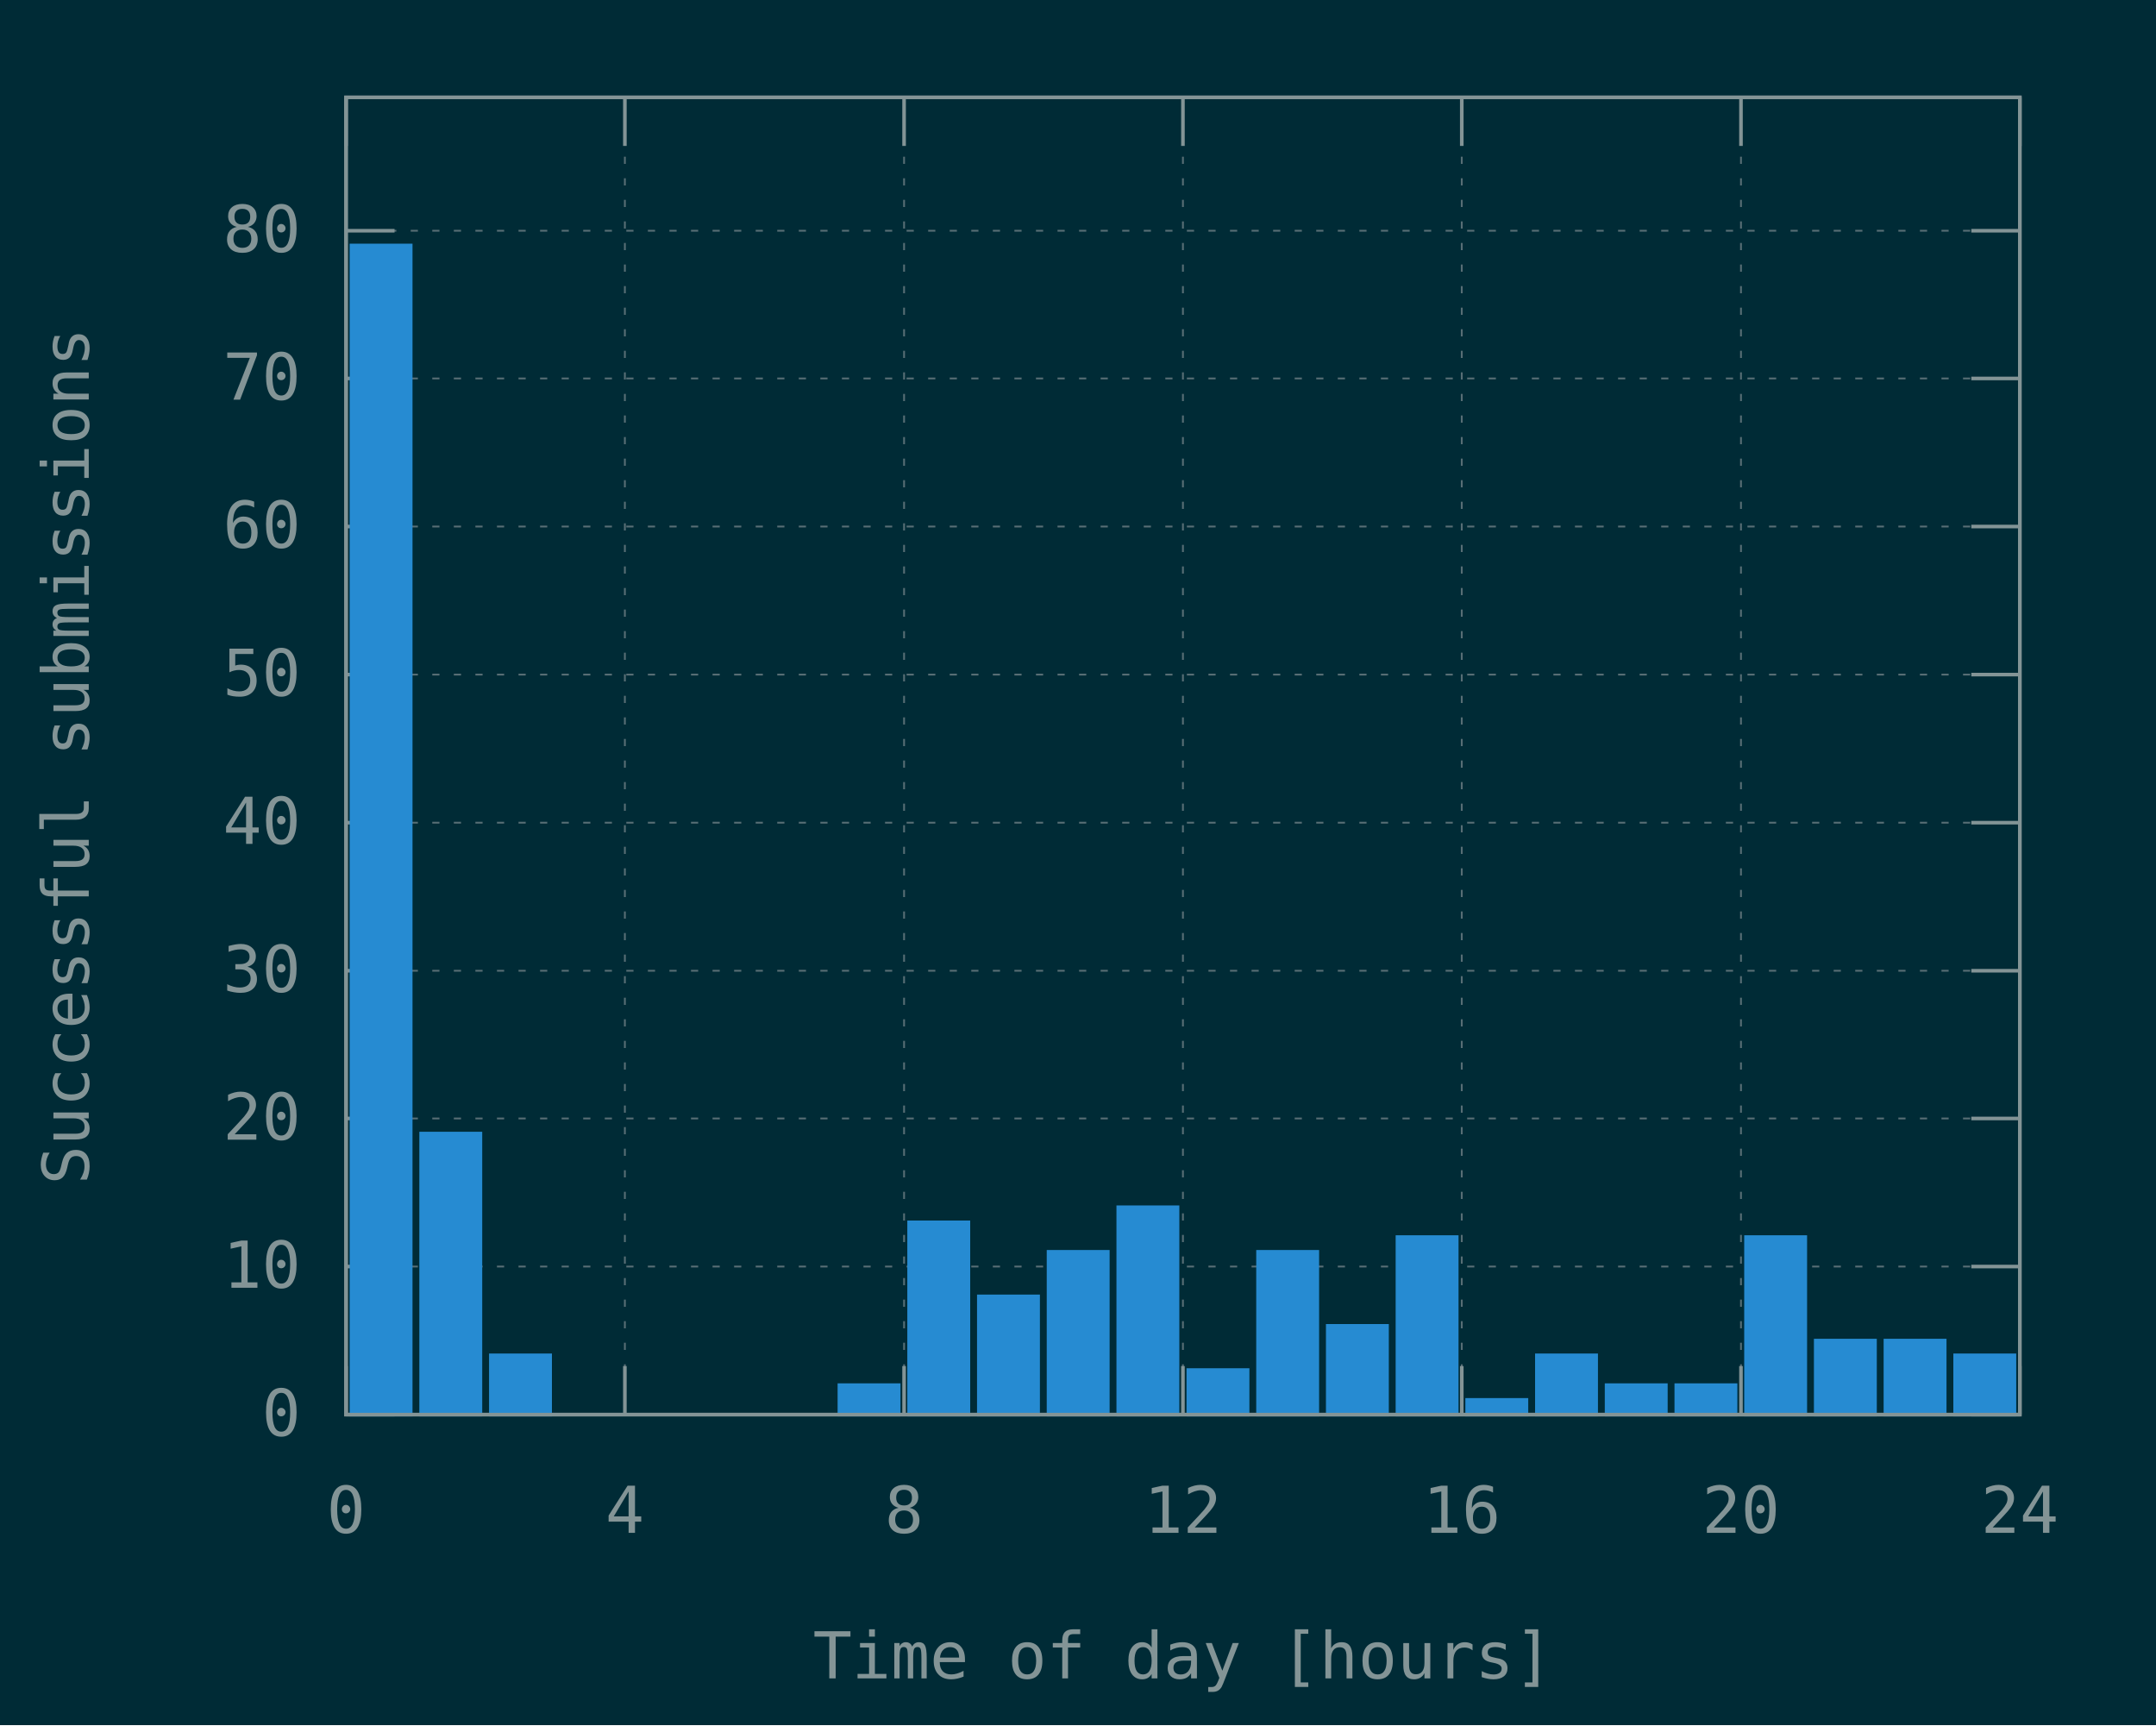
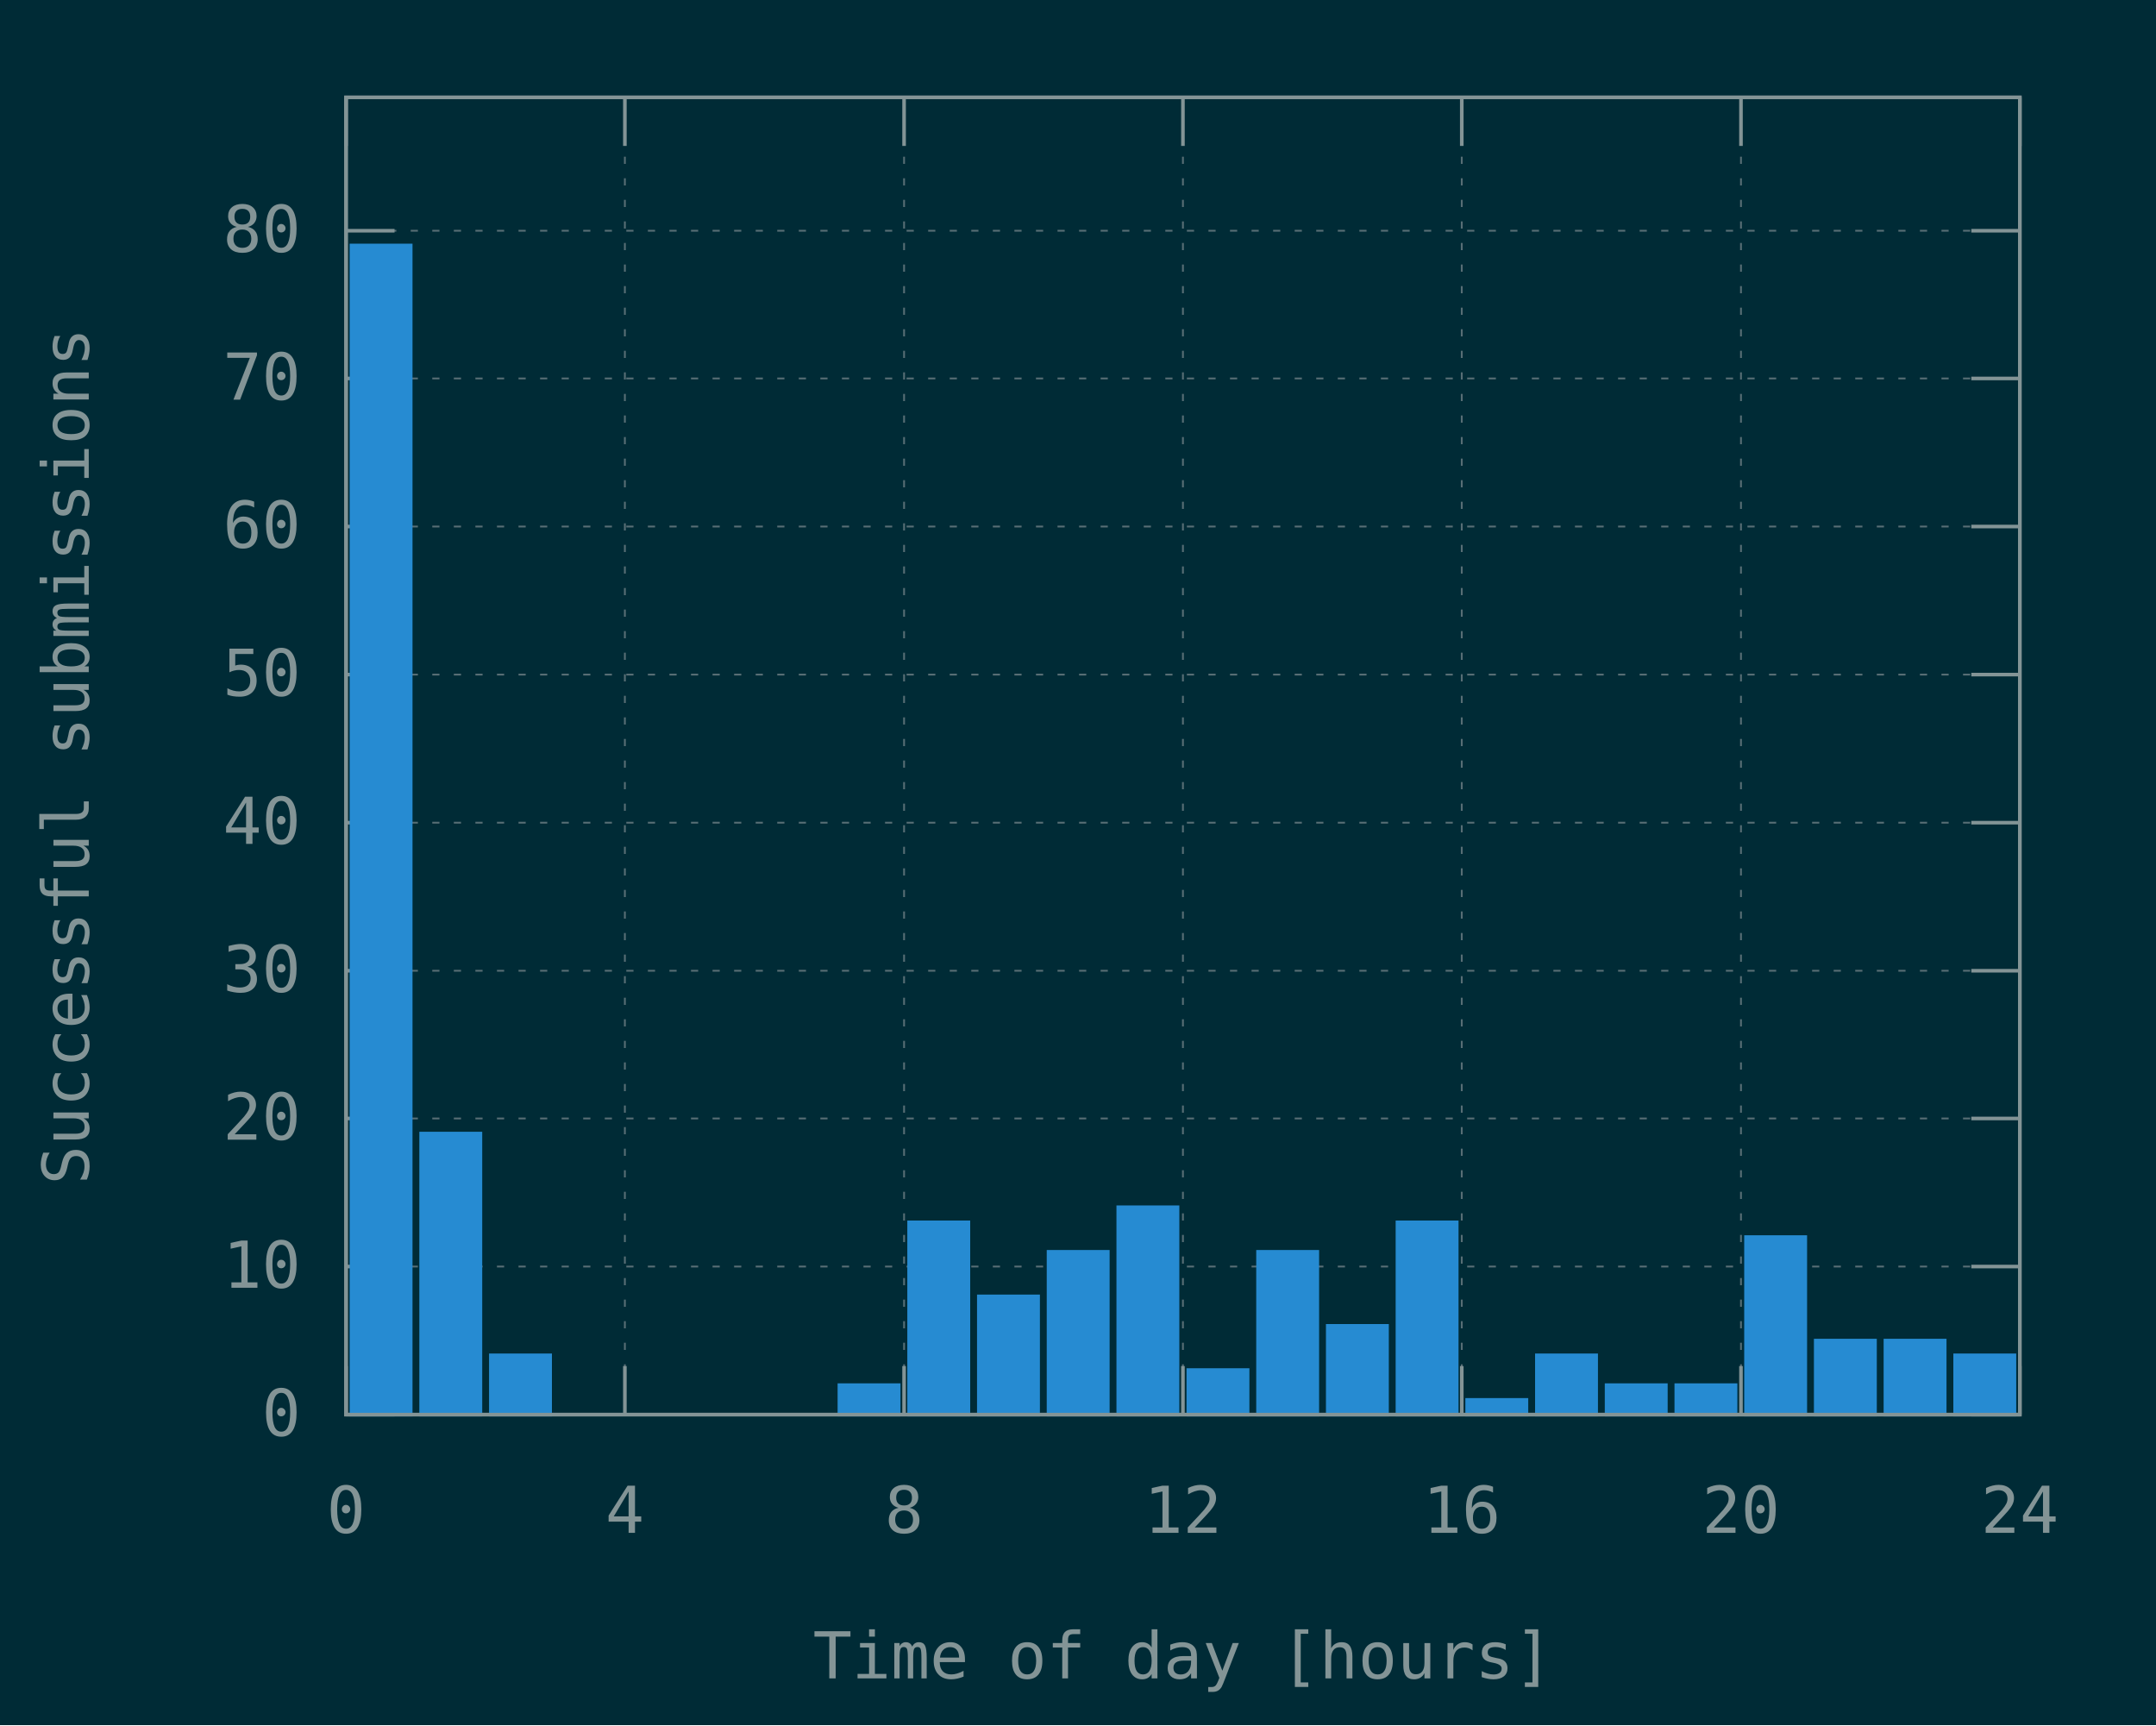
<svg xmlns="http://www.w3.org/2000/svg" xmlns:xlink="http://www.w3.org/1999/xlink" width="600" height="480" viewBox="0 0 600 480">
  <g id="gnuplot_canvas">
    <rect x="0" y="0" width="600" height="480" fill="#002b36" />
    <defs>
      <circle id="gpDot" r="0.5" stroke-width="0.5" stroke="currentColor" />
      <path id="gpPt0" stroke-width="0.148" stroke="currentColor" d="M-1,0 h2 M0,-1 v2" />
      <path id="gpPt1" stroke-width="0.148" stroke="currentColor" d="M-1,-1 L1,1 M1,-1 L-1,1" />
      <path id="gpPt2" stroke-width="0.148" stroke="currentColor" d="M-1,0 L1,0 M0,-1 L0,1 M-1,-1 L1,1 M-1,1 L1,-1" />
      <rect id="gpPt3" stroke-width="0.148" stroke="currentColor" x="-1" y="-1" width="2" height="2" />
      <rect id="gpPt4" stroke-width="0.148" stroke="currentColor" fill="currentColor" x="-1" y="-1" width="2" height="2" />
      <circle id="gpPt5" stroke-width="0.148" stroke="currentColor" cx="0" cy="0" r="1" />
      <use xlink:href="#gpPt5" id="gpPt6" fill="currentColor" stroke="none" />
      <path id="gpPt7" stroke-width="0.148" stroke="currentColor" d="M0,-1.33 L-1.33,0.67 L1.33,0.67 z" />
      <use xlink:href="#gpPt7" id="gpPt8" fill="currentColor" stroke="none" />
      <use xlink:href="#gpPt7" id="gpPt9" stroke="currentColor" transform="rotate(180)" />
      <use xlink:href="#gpPt9" id="gpPt10" fill="currentColor" stroke="none" />
      <use xlink:href="#gpPt3" id="gpPt11" stroke="currentColor" transform="rotate(45)" />
      <use xlink:href="#gpPt11" id="gpPt12" fill="currentColor" stroke="none" />
      <path id="gpPt13" stroke-width="0.148" stroke="currentColor" d="M0,1.330 L1.265,0.411 L0.782,-1.067 L-0.782,-1.076 L-1.265,0.411 z" />
      <use xlink:href="#gpPt13" id="gpPt14" fill="currentColor" stroke="none" />
      <filter id="textbox" filterUnits="objectBoundingBox" x="0" y="0" height="1" width="1">
        <feFlood flood-color="#002B36" flood-opacity="1" result="bgnd" />
        <feComposite in="SourceGraphic" in2="bgnd" operator="atop" />
      </filter>
      <filter id="greybox" filterUnits="objectBoundingBox" x="0" y="0" height="1" width="1">
        <feFlood flood-color="lightgrey" flood-opacity="1" result="grey" />
        <feComposite in="SourceGraphic" in2="grey" operator="atop" />
      </filter>
    </defs>
    <g fill="none" color="#002B36" stroke="currentColor" stroke-width="1.00" stroke-linecap="butt" stroke-linejoin="miter">
</g>
    <g fill="none" color="black" stroke="currentColor" stroke-width="1.00" stroke-linecap="butt" stroke-linejoin="miter">
</g>
    <g fill="none" color="black" stroke="rgb(131, 148, 150)" stroke-width="0.50" stroke-linecap="butt" stroke-linejoin="miter">
</g>
    <g fill="none" color="gray" stroke="currentColor" stroke-width="0.50" stroke-linecap="butt" stroke-linejoin="miter">
      <path stroke="rgb( 88, 110, 117)" stroke-dasharray="2,4" class="gridline" d="M96.3,393.6 L562.1,393.6  " />
    </g>
    <g fill="none" color="gray" stroke="rgb( 88, 110, 117)" stroke-width="1.00" stroke-linecap="butt" stroke-linejoin="miter">
</g>
    <g fill="none" color="black" stroke="currentColor" stroke-width="1.00" stroke-linecap="butt" stroke-linejoin="miter">
      <path stroke="rgb(131, 148, 150)" d="M96.3,393.6 L109.8,393.6 M562.1,393.6 L548.6,393.6  " />
      <g transform="translate(83.7,399.5)" stroke="none" fill="rgb(131,148,150)" font-family="Inconsolata" font-size="18.00" text-anchor="end">
        <text>
          <tspan font-family="Inconsolata"> 0</tspan>
        </text>
      </g>
    </g>
    <g fill="none" color="black" stroke="currentColor" stroke-width="1.00" stroke-linecap="butt" stroke-linejoin="miter">
</g>
    <g fill="none" color="black" stroke="rgb(131, 148, 150)" stroke-width="0.50" stroke-linecap="butt" stroke-linejoin="miter">
</g>
    <g fill="none" color="gray" stroke="currentColor" stroke-width="0.50" stroke-linecap="butt" stroke-linejoin="miter">
      <path stroke="rgb( 88, 110, 117)" stroke-dasharray="2,4" class="gridline" d="M96.3,352.4 L562.1,352.4  " />
    </g>
    <g fill="none" color="gray" stroke="rgb( 88, 110, 117)" stroke-width="1.00" stroke-linecap="butt" stroke-linejoin="miter">
</g>
    <g fill="none" color="black" stroke="currentColor" stroke-width="1.00" stroke-linecap="butt" stroke-linejoin="miter">
      <path stroke="rgb(131, 148, 150)" d="M96.3,352.4 L109.8,352.4 M562.1,352.4 L548.6,352.4  " />
      <g transform="translate(83.7,358.3)" stroke="none" fill="rgb(131,148,150)" font-family="Inconsolata" font-size="18.00" text-anchor="end">
        <text>
          <tspan font-family="Inconsolata"> 10</tspan>
        </text>
      </g>
    </g>
    <g fill="none" color="black" stroke="currentColor" stroke-width="1.00" stroke-linecap="butt" stroke-linejoin="miter">
</g>
    <g fill="none" color="black" stroke="rgb(131, 148, 150)" stroke-width="0.50" stroke-linecap="butt" stroke-linejoin="miter">
</g>
    <g fill="none" color="gray" stroke="currentColor" stroke-width="0.50" stroke-linecap="butt" stroke-linejoin="miter">
      <path stroke="rgb( 88, 110, 117)" stroke-dasharray="2,4" class="gridline" d="M96.3,311.2 L562.1,311.2  " />
    </g>
    <g fill="none" color="gray" stroke="rgb( 88, 110, 117)" stroke-width="1.00" stroke-linecap="butt" stroke-linejoin="miter">
</g>
    <g fill="none" color="black" stroke="currentColor" stroke-width="1.00" stroke-linecap="butt" stroke-linejoin="miter">
      <path stroke="rgb(131, 148, 150)" d="M96.3,311.2 L109.8,311.2 M562.1,311.2 L548.6,311.2  " />
      <g transform="translate(83.7,317.1)" stroke="none" fill="rgb(131,148,150)" font-family="Inconsolata" font-size="18.00" text-anchor="end">
        <text>
          <tspan font-family="Inconsolata"> 20</tspan>
        </text>
      </g>
    </g>
    <g fill="none" color="black" stroke="currentColor" stroke-width="1.00" stroke-linecap="butt" stroke-linejoin="miter">
</g>
    <g fill="none" color="black" stroke="rgb(131, 148, 150)" stroke-width="0.50" stroke-linecap="butt" stroke-linejoin="miter">
</g>
    <g fill="none" color="gray" stroke="currentColor" stroke-width="0.50" stroke-linecap="butt" stroke-linejoin="miter">
      <path stroke="rgb( 88, 110, 117)" stroke-dasharray="2,4" class="gridline" d="M96.3,270.1 L562.1,270.1  " />
    </g>
    <g fill="none" color="gray" stroke="rgb( 88, 110, 117)" stroke-width="1.00" stroke-linecap="butt" stroke-linejoin="miter">
</g>
    <g fill="none" color="black" stroke="currentColor" stroke-width="1.00" stroke-linecap="butt" stroke-linejoin="miter">
      <path stroke="rgb(131, 148, 150)" d="M96.3,270.1 L109.8,270.1 M562.1,270.1 L548.6,270.1  " />
      <g transform="translate(83.7,276.0)" stroke="none" fill="rgb(131,148,150)" font-family="Inconsolata" font-size="18.00" text-anchor="end">
        <text>
          <tspan font-family="Inconsolata"> 30</tspan>
        </text>
      </g>
    </g>
    <g fill="none" color="black" stroke="currentColor" stroke-width="1.00" stroke-linecap="butt" stroke-linejoin="miter">
</g>
    <g fill="none" color="black" stroke="rgb(131, 148, 150)" stroke-width="0.50" stroke-linecap="butt" stroke-linejoin="miter">
</g>
    <g fill="none" color="gray" stroke="currentColor" stroke-width="0.50" stroke-linecap="butt" stroke-linejoin="miter">
      <path stroke="rgb( 88, 110, 117)" stroke-dasharray="2,4" class="gridline" d="M96.3,228.9 L562.1,228.9  " />
    </g>
    <g fill="none" color="gray" stroke="rgb( 88, 110, 117)" stroke-width="1.00" stroke-linecap="butt" stroke-linejoin="miter">
</g>
    <g fill="none" color="black" stroke="currentColor" stroke-width="1.00" stroke-linecap="butt" stroke-linejoin="miter">
      <path stroke="rgb(131, 148, 150)" d="M96.3,228.9 L109.8,228.9 M562.1,228.9 L548.6,228.9  " />
      <g transform="translate(83.7,234.8)" stroke="none" fill="rgb(131,148,150)" font-family="Inconsolata" font-size="18.00" text-anchor="end">
        <text>
          <tspan font-family="Inconsolata"> 40</tspan>
        </text>
      </g>
    </g>
    <g fill="none" color="black" stroke="currentColor" stroke-width="1.00" stroke-linecap="butt" stroke-linejoin="miter">
</g>
    <g fill="none" color="black" stroke="rgb(131, 148, 150)" stroke-width="0.50" stroke-linecap="butt" stroke-linejoin="miter">
</g>
    <g fill="none" color="gray" stroke="currentColor" stroke-width="0.50" stroke-linecap="butt" stroke-linejoin="miter">
      <path stroke="rgb( 88, 110, 117)" stroke-dasharray="2,4" class="gridline" d="M96.3,187.7 L562.1,187.7  " />
    </g>
    <g fill="none" color="gray" stroke="rgb( 88, 110, 117)" stroke-width="1.00" stroke-linecap="butt" stroke-linejoin="miter">
</g>
    <g fill="none" color="black" stroke="currentColor" stroke-width="1.00" stroke-linecap="butt" stroke-linejoin="miter">
      <path stroke="rgb(131, 148, 150)" d="M96.3,187.7 L109.8,187.7 M562.1,187.7 L548.6,187.7  " />
      <g transform="translate(83.7,193.6)" stroke="none" fill="rgb(131,148,150)" font-family="Inconsolata" font-size="18.00" text-anchor="end">
        <text>
          <tspan font-family="Inconsolata"> 50</tspan>
        </text>
      </g>
    </g>
    <g fill="none" color="black" stroke="currentColor" stroke-width="1.00" stroke-linecap="butt" stroke-linejoin="miter">
</g>
    <g fill="none" color="black" stroke="rgb(131, 148, 150)" stroke-width="0.50" stroke-linecap="butt" stroke-linejoin="miter">
</g>
    <g fill="none" color="gray" stroke="currentColor" stroke-width="0.50" stroke-linecap="butt" stroke-linejoin="miter">
      <path stroke="rgb( 88, 110, 117)" stroke-dasharray="2,4" class="gridline" d="M96.3,146.5 L562.1,146.5  " />
    </g>
    <g fill="none" color="gray" stroke="rgb( 88, 110, 117)" stroke-width="1.00" stroke-linecap="butt" stroke-linejoin="miter">
</g>
    <g fill="none" color="black" stroke="currentColor" stroke-width="1.00" stroke-linecap="butt" stroke-linejoin="miter">
      <path stroke="rgb(131, 148, 150)" d="M96.3,146.5 L109.8,146.5 M562.1,146.5 L548.6,146.5  " />
      <g transform="translate(83.7,152.4)" stroke="none" fill="rgb(131,148,150)" font-family="Inconsolata" font-size="18.00" text-anchor="end">
        <text>
          <tspan font-family="Inconsolata"> 60</tspan>
        </text>
      </g>
    </g>
    <g fill="none" color="black" stroke="currentColor" stroke-width="1.00" stroke-linecap="butt" stroke-linejoin="miter">
</g>
    <g fill="none" color="black" stroke="rgb(131, 148, 150)" stroke-width="0.50" stroke-linecap="butt" stroke-linejoin="miter">
</g>
    <g fill="none" color="gray" stroke="currentColor" stroke-width="0.50" stroke-linecap="butt" stroke-linejoin="miter">
      <path stroke="rgb( 88, 110, 117)" stroke-dasharray="2,4" class="gridline" d="M96.3,105.3 L562.1,105.3  " />
    </g>
    <g fill="none" color="gray" stroke="rgb( 88, 110, 117)" stroke-width="1.00" stroke-linecap="butt" stroke-linejoin="miter">
</g>
    <g fill="none" color="black" stroke="currentColor" stroke-width="1.00" stroke-linecap="butt" stroke-linejoin="miter">
      <path stroke="rgb(131, 148, 150)" d="M96.3,105.3 L109.8,105.3 M562.1,105.3 L548.6,105.3  " />
      <g transform="translate(83.7,111.2)" stroke="none" fill="rgb(131,148,150)" font-family="Inconsolata" font-size="18.00" text-anchor="end">
        <text>
          <tspan font-family="Inconsolata"> 70</tspan>
        </text>
      </g>
    </g>
    <g fill="none" color="black" stroke="currentColor" stroke-width="1.00" stroke-linecap="butt" stroke-linejoin="miter">
</g>
    <g fill="none" color="black" stroke="rgb(131, 148, 150)" stroke-width="0.50" stroke-linecap="butt" stroke-linejoin="miter">
</g>
    <g fill="none" color="gray" stroke="currentColor" stroke-width="0.50" stroke-linecap="butt" stroke-linejoin="miter">
      <path stroke="rgb( 88, 110, 117)" stroke-dasharray="2,4" class="gridline" d="M96.3,64.2 L562.1,64.2  " />
    </g>
    <g fill="none" color="gray" stroke="rgb( 88, 110, 117)" stroke-width="1.00" stroke-linecap="butt" stroke-linejoin="miter">
</g>
    <g fill="none" color="black" stroke="currentColor" stroke-width="1.00" stroke-linecap="butt" stroke-linejoin="miter">
      <path stroke="rgb(131, 148, 150)" d="M96.3,64.2 L109.8,64.2 M562.1,64.2 L548.6,64.2  " />
      <g transform="translate(83.7,70.1)" stroke="none" fill="rgb(131,148,150)" font-family="Inconsolata" font-size="18.00" text-anchor="end">
        <text>
          <tspan font-family="Inconsolata"> 80</tspan>
        </text>
      </g>
    </g>
    <g fill="none" color="black" stroke="currentColor" stroke-width="1.00" stroke-linecap="butt" stroke-linejoin="miter">
</g>
    <g fill="none" color="black" stroke="rgb(131, 148, 150)" stroke-width="0.50" stroke-linecap="butt" stroke-linejoin="miter">
</g>
    <g fill="none" color="gray" stroke="currentColor" stroke-width="0.50" stroke-linecap="butt" stroke-linejoin="miter">
      <path stroke="rgb( 88, 110, 117)" stroke-dasharray="2,4" class="gridline" d="M96.3,393.6 L96.3,27.1  " />
    </g>
    <g fill="none" color="gray" stroke="rgb( 88, 110, 117)" stroke-width="1.00" stroke-linecap="butt" stroke-linejoin="miter">
</g>
    <g fill="none" color="black" stroke="currentColor" stroke-width="1.00" stroke-linecap="butt" stroke-linejoin="miter">
      <path stroke="rgb(131, 148, 150)" d="M96.3,393.6 L96.3,380.1 M96.3,27.1 L96.3,40.6  " />
      <g transform="translate(96.3,426.5)" stroke="none" fill="rgb(131,148,150)" font-family="Inconsolata" font-size="18.00" text-anchor="middle">
        <text>
          <tspan font-family="Inconsolata"> 0</tspan>
        </text>
      </g>
    </g>
    <g fill="none" color="black" stroke="currentColor" stroke-width="1.00" stroke-linecap="butt" stroke-linejoin="miter">
</g>
    <g fill="none" color="black" stroke="rgb(131, 148, 150)" stroke-width="0.50" stroke-linecap="butt" stroke-linejoin="miter">
</g>
    <g fill="none" color="gray" stroke="currentColor" stroke-width="0.50" stroke-linecap="butt" stroke-linejoin="miter">
      <path stroke="rgb( 88, 110, 117)" stroke-dasharray="2,4" class="gridline" d="M173.9,393.6 L173.9,27.1  " />
    </g>
    <g fill="none" color="gray" stroke="rgb( 88, 110, 117)" stroke-width="1.00" stroke-linecap="butt" stroke-linejoin="miter">
</g>
    <g fill="none" color="black" stroke="currentColor" stroke-width="1.00" stroke-linecap="butt" stroke-linejoin="miter">
      <path stroke="rgb(131, 148, 150)" d="M173.9,393.6 L173.9,380.1 M173.9,27.1 L173.9,40.6  " />
      <g transform="translate(173.9,426.5)" stroke="none" fill="rgb(131,148,150)" font-family="Inconsolata" font-size="18.00" text-anchor="middle">
        <text>
          <tspan font-family="Inconsolata"> 4</tspan>
        </text>
      </g>
    </g>
    <g fill="none" color="black" stroke="currentColor" stroke-width="1.00" stroke-linecap="butt" stroke-linejoin="miter">
</g>
    <g fill="none" color="black" stroke="rgb(131, 148, 150)" stroke-width="0.50" stroke-linecap="butt" stroke-linejoin="miter">
</g>
    <g fill="none" color="gray" stroke="currentColor" stroke-width="0.50" stroke-linecap="butt" stroke-linejoin="miter">
      <path stroke="rgb( 88, 110, 117)" stroke-dasharray="2,4" class="gridline" d="M251.6,393.6 L251.6,27.1  " />
    </g>
    <g fill="none" color="gray" stroke="rgb( 88, 110, 117)" stroke-width="1.00" stroke-linecap="butt" stroke-linejoin="miter">
</g>
    <g fill="none" color="black" stroke="currentColor" stroke-width="1.00" stroke-linecap="butt" stroke-linejoin="miter">
      <path stroke="rgb(131, 148, 150)" d="M251.6,393.6 L251.6,380.1 M251.6,27.1 L251.6,40.6  " />
      <g transform="translate(251.6,426.5)" stroke="none" fill="rgb(131,148,150)" font-family="Inconsolata" font-size="18.00" text-anchor="middle">
        <text>
          <tspan font-family="Inconsolata"> 8</tspan>
        </text>
      </g>
    </g>
    <g fill="none" color="black" stroke="currentColor" stroke-width="1.00" stroke-linecap="butt" stroke-linejoin="miter">
</g>
    <g fill="none" color="black" stroke="rgb(131, 148, 150)" stroke-width="0.50" stroke-linecap="butt" stroke-linejoin="miter">
</g>
    <g fill="none" color="gray" stroke="currentColor" stroke-width="0.50" stroke-linecap="butt" stroke-linejoin="miter">
      <path stroke="rgb( 88, 110, 117)" stroke-dasharray="2,4" class="gridline" d="M329.2,393.6 L329.2,27.1  " />
    </g>
    <g fill="none" color="gray" stroke="rgb( 88, 110, 117)" stroke-width="1.00" stroke-linecap="butt" stroke-linejoin="miter">
</g>
    <g fill="none" color="black" stroke="currentColor" stroke-width="1.00" stroke-linecap="butt" stroke-linejoin="miter">
      <path stroke="rgb(131, 148, 150)" d="M329.2,393.6 L329.2,380.1 M329.2,27.1 L329.2,40.6  " />
      <g transform="translate(329.2,426.5)" stroke="none" fill="rgb(131,148,150)" font-family="Inconsolata" font-size="18.00" text-anchor="middle">
        <text>
          <tspan font-family="Inconsolata"> 12</tspan>
        </text>
      </g>
    </g>
    <g fill="none" color="black" stroke="currentColor" stroke-width="1.00" stroke-linecap="butt" stroke-linejoin="miter">
</g>
    <g fill="none" color="black" stroke="rgb(131, 148, 150)" stroke-width="0.50" stroke-linecap="butt" stroke-linejoin="miter">
</g>
    <g fill="none" color="gray" stroke="currentColor" stroke-width="0.50" stroke-linecap="butt" stroke-linejoin="miter">
      <path stroke="rgb( 88, 110, 117)" stroke-dasharray="2,4" class="gridline" d="M406.8,393.6 L406.8,27.1  " />
    </g>
    <g fill="none" color="gray" stroke="rgb( 88, 110, 117)" stroke-width="1.00" stroke-linecap="butt" stroke-linejoin="miter">
</g>
    <g fill="none" color="black" stroke="currentColor" stroke-width="1.00" stroke-linecap="butt" stroke-linejoin="miter">
      <path stroke="rgb(131, 148, 150)" d="M406.8,393.6 L406.8,380.1 M406.8,27.1 L406.8,40.6  " />
      <g transform="translate(406.8,426.5)" stroke="none" fill="rgb(131,148,150)" font-family="Inconsolata" font-size="18.00" text-anchor="middle">
        <text>
          <tspan font-family="Inconsolata"> 16</tspan>
        </text>
      </g>
    </g>
    <g fill="none" color="black" stroke="currentColor" stroke-width="1.00" stroke-linecap="butt" stroke-linejoin="miter">
</g>
    <g fill="none" color="black" stroke="rgb(131, 148, 150)" stroke-width="0.50" stroke-linecap="butt" stroke-linejoin="miter">
</g>
    <g fill="none" color="gray" stroke="currentColor" stroke-width="0.50" stroke-linecap="butt" stroke-linejoin="miter">
      <path stroke="rgb( 88, 110, 117)" stroke-dasharray="2,4" class="gridline" d="M484.5,393.6 L484.5,40.6 L484.5,27.1  " />
    </g>
    <g fill="none" color="gray" stroke="rgb( 88, 110, 117)" stroke-width="1.00" stroke-linecap="butt" stroke-linejoin="miter">
</g>
    <g fill="none" color="black" stroke="currentColor" stroke-width="1.00" stroke-linecap="butt" stroke-linejoin="miter">
      <path stroke="rgb(131, 148, 150)" d="M484.5,393.6 L484.5,380.1 M484.5,27.1 L484.5,40.6  " />
      <g transform="translate(484.5,426.5)" stroke="none" fill="rgb(131,148,150)" font-family="Inconsolata" font-size="18.00" text-anchor="middle">
        <text>
          <tspan font-family="Inconsolata"> 20</tspan>
        </text>
      </g>
    </g>
    <g fill="none" color="black" stroke="currentColor" stroke-width="1.00" stroke-linecap="butt" stroke-linejoin="miter">
</g>
    <g fill="none" color="black" stroke="rgb(131, 148, 150)" stroke-width="0.50" stroke-linecap="butt" stroke-linejoin="miter">
</g>
    <g fill="none" color="gray" stroke="currentColor" stroke-width="0.50" stroke-linecap="butt" stroke-linejoin="miter">
      <path stroke="rgb( 88, 110, 117)" stroke-dasharray="2,4" class="gridline" d="M562.1,393.6 L562.1,27.1  " />
    </g>
    <g fill="none" color="gray" stroke="rgb( 88, 110, 117)" stroke-width="1.00" stroke-linecap="butt" stroke-linejoin="miter">
</g>
    <g fill="none" color="black" stroke="currentColor" stroke-width="1.00" stroke-linecap="butt" stroke-linejoin="miter">
      <path stroke="rgb(131, 148, 150)" d="M562.1,393.6 L562.1,380.1 M562.1,27.1 L562.1,40.6  " />
      <g transform="translate(562.1,426.5)" stroke="none" fill="rgb(131,148,150)" font-family="Inconsolata" font-size="18.00" text-anchor="middle">
        <text>
          <tspan font-family="Inconsolata"> 24</tspan>
        </text>
      </g>
    </g>
    <g fill="none" color="black" stroke="currentColor" stroke-width="1.00" stroke-linecap="butt" stroke-linejoin="miter">
</g>
    <g fill="none" color="black" stroke="currentColor" stroke-width="1.00" stroke-linecap="butt" stroke-linejoin="miter">
      <path stroke="rgb(131, 148, 150)" d="M96.3,27.1 L96.3,393.6 L562.1,393.6 L562.1,27.1 L96.3,27.1 Z  " />
    </g>
    <g fill="none" color="black" stroke="currentColor" stroke-width="1.00" stroke-linecap="butt" stroke-linejoin="miter">
      <g transform="translate(24.7,210.4) rotate(270)" stroke="none" fill="rgb(131,148,150)" font-family="Inconsolata" font-size="18.00" text-anchor="middle">
        <text>
          <tspan font-family="Inconsolata">Successful submissions</tspan>
        </text>
      </g>
    </g>
    <g fill="none" color="black" stroke="currentColor" stroke-width="1.00" stroke-linecap="butt" stroke-linejoin="miter">
      <g transform="translate(329.2,467.0)" stroke="none" fill="rgb(131,148,150)" font-family="Inconsolata" font-size="18.00" text-anchor="middle">
        <text>
          <tspan font-family="Inconsolata">Time of day [hours]</tspan>
        </text>
      </g>
    </g>
    <g fill="none" color="black" stroke="currentColor" stroke-width="1.00" stroke-linecap="butt" stroke-linejoin="miter">
</g>
    <g id="gnuplot_plot_1">
      <g fill="none" color="black" stroke="currentColor" stroke-width="1.00" stroke-linecap="butt" stroke-linejoin="miter">
        <g stroke="none" shape-rendering="crispEdges">
          <polygon fill="rgb( 38, 139, 210)" points="97.8,393.6 114.4,393.6 114.4,68.2 97.8,68.2 " />
        </g>
        <path stroke="rgb( 38, 139, 210)" d="M97.8,393.6 L97.8,68.3 L114.3,68.3 L114.3,393.6 L97.8,393.6 Z  " />
        <g stroke="none" shape-rendering="crispEdges">
          <polygon fill="rgb( 38, 139, 210)" points="117.2,393.6 133.8,393.6 133.8,315.3 117.2,315.3 " />
        </g>
        <path stroke="rgb( 38, 139, 210)" d="M117.2,393.6 L117.2,315.4 L133.7,315.4 L133.7,393.6 L117.2,393.6 Z  " />
        <g stroke="none" shape-rendering="crispEdges">
          <polygon fill="rgb( 38, 139, 210)" points="136.6,393.6 153.2,393.6 153.2,377.0 136.6,377.0 " />
        </g>
        <path stroke="rgb( 38, 139, 210)" d="M136.6,393.6 L136.6,377.1 L153.1,377.1 L153.1,393.6 L136.6,393.6 Z  " />
        <g stroke="none" shape-rendering="crispEdges">
          <polygon fill="rgb( 38, 139, 210)" points="233.6,393.6 250.2,393.6 250.2,385.3 233.6,385.3 " />
        </g>
        <path stroke="rgb( 38, 139, 210)" d="M233.6,393.6 L233.6,385.4 L250.1,385.4 L250.1,393.6 L233.6,393.6 Z  " />
        <g stroke="none" shape-rendering="crispEdges">
          <polygon fill="rgb( 38, 139, 210)" points="253.0,393.6 269.6,393.6 269.6,340.0 253.0,340.0 " />
        </g>
        <path stroke="rgb( 38, 139, 210)" d="M253.0,393.6 L253.0,340.1 L269.5,340.1 L269.5,393.6 L253.0,393.6 Z  " />
        <g stroke="none" shape-rendering="crispEdges">
          <polygon fill="rgb( 38, 139, 210)" points="272.4,393.6 289.0,393.6 289.0,360.6 272.4,360.6 " />
        </g>
        <path stroke="rgb( 38, 139, 210)" d="M272.4,393.6 L272.4,360.7 L288.9,360.7 L288.9,393.6 L272.4,393.6 Z  " />
        <g stroke="none" shape-rendering="crispEdges">
          <polygon fill="rgb( 38, 139, 210)" points="291.8,393.6 308.4,393.6 308.4,348.2 291.8,348.2 " />
        </g>
        <path stroke="rgb( 38, 139, 210)" d="M291.8,393.6 L291.8,348.3 L308.3,348.3 L308.3,393.6 L291.8,393.6 Z  " />
        <g stroke="none" shape-rendering="crispEdges">
          <polygon fill="rgb( 38, 139, 210)" points="311.2,393.6 327.8,393.6 327.8,335.8 311.2,335.8 " />
        </g>
        <path stroke="rgb( 38, 139, 210)" d="M311.2,393.6 L311.2,335.9 L327.7,335.9 L327.7,393.6 L311.2,393.6 Z  " />
        <g stroke="none" shape-rendering="crispEdges">
          <polygon fill="rgb( 38, 139, 210)" points="330.7,393.6 347.3,393.6 347.3,381.1 330.7,381.1 " />
        </g>
        <path stroke="rgb( 38, 139, 210)" d="M330.7,393.6 L330.7,381.2 L347.2,381.2 L347.2,393.6 L330.7,393.6 Z  " />
        <g stroke="none" shape-rendering="crispEdges">
          <polygon fill="rgb( 38, 139, 210)" points="350.1,393.6 366.7,393.6 366.7,348.2 350.1,348.2 " />
        </g>
        <path stroke="rgb( 38, 139, 210)" d="M350.1,393.6 L350.1,348.3 L366.6,348.3 L366.6,393.6 L350.1,393.6 Z  " />
        <g stroke="none" shape-rendering="crispEdges">
          <polygon fill="rgb( 38, 139, 210)" points="369.5,393.6 386.1,393.6 386.1,368.8 369.5,368.8 " />
        </g>
        <path stroke="rgb( 38, 139, 210)" d="M369.5,393.6 L369.5,368.9 L386.0,368.9 L386.0,393.6 L369.5,393.6 Z  " />
        <g stroke="none" shape-rendering="crispEdges">
-           <polygon fill="rgb( 38, 139, 210)" points="388.9,393.6 405.5,393.6 405.5,344.1 388.9,344.1 " />
-         </g>
-         <path stroke="rgb( 38, 139, 210)" d="M388.9,393.6 L388.9,344.2 L405.4,344.2 L405.4,393.6 L388.9,393.6 Z  " />
+           <polygon fill="rgb( 38, 139, 210)" points="388.9,393.6 405.5,393.6 405.5,340.0 388.9,340.0 " />
+         </g>
+         <path stroke="rgb( 38, 139, 210)" d="M388.9,393.6 L388.9,340.1 L405.4,340.1 L405.4,393.6 L388.9,393.6 Z  " />
        <g stroke="none" shape-rendering="crispEdges">
          <polygon fill="rgb( 38, 139, 210)" points="408.3,393.6 424.9,393.6 424.9,389.4 408.3,389.4 " />
        </g>
        <path stroke="rgb( 38, 139, 210)" d="M408.3,393.6 L408.3,389.5 L424.8,389.5 L424.8,393.6 L408.3,393.6 Z  " />
        <g stroke="none" shape-rendering="crispEdges">
          <polygon fill="rgb( 38, 139, 210)" points="427.7,393.6 444.3,393.6 444.3,377.0 427.7,377.0 " />
        </g>
        <path stroke="rgb( 38, 139, 210)" d="M427.7,393.6 L427.7,377.1 L444.2,377.1 L444.2,393.6 L427.7,393.6 Z  " />
        <g stroke="none" shape-rendering="crispEdges">
          <polygon fill="rgb( 38, 139, 210)" points="447.1,393.6 463.7,393.6 463.7,385.3 447.1,385.3 " />
        </g>
        <path stroke="rgb( 38, 139, 210)" d="M447.1,393.6 L447.1,385.4 L463.6,385.4 L463.6,393.6 L447.1,393.6 Z  " />
        <g stroke="none" shape-rendering="crispEdges">
          <polygon fill="rgb( 38, 139, 210)" points="466.5,393.6 483.1,393.6 483.1,385.3 466.5,385.3 " />
        </g>
        <path stroke="rgb( 38, 139, 210)" d="M466.5,393.6 L466.5,385.4 L483.0,385.4 L483.0,393.6 L466.5,393.6 Z  " />
        <g stroke="none" shape-rendering="crispEdges">
          <polygon fill="rgb( 38, 139, 210)" points="485.9,393.6 502.5,393.6 502.5,344.1 485.9,344.1 " />
        </g>
        <path stroke="rgb( 38, 139, 210)" d="M485.9,393.6 L485.9,344.2 L502.4,344.2 L502.4,393.6 L485.9,393.6 Z  " />
        <g stroke="none" shape-rendering="crispEdges">
          <polygon fill="rgb( 38, 139, 210)" points="505.3,393.6 521.9,393.6 521.9,372.9 505.3,372.9 " />
        </g>
        <path stroke="rgb( 38, 139, 210)" d="M505.3,393.6 L505.3,373.0 L521.8,373.0 L521.8,393.6 L505.3,393.6 Z  " />
        <g stroke="none" shape-rendering="crispEdges">
          <polygon fill="rgb( 38, 139, 210)" points="524.7,393.6 541.3,393.6 541.3,372.9 524.7,372.9 " />
        </g>
        <path stroke="rgb( 38, 139, 210)" d="M524.7,393.6 L524.7,373.0 L541.2,373.0 L541.2,393.6 L524.7,393.6 Z  " />
        <g stroke="none" shape-rendering="crispEdges">
          <polygon fill="rgb( 38, 139, 210)" points="544.1,393.6 560.7,393.6 560.7,377.0 544.1,377.0 " />
        </g>
        <path stroke="rgb( 38, 139, 210)" d="M544.1,393.6 L544.1,377.1 L560.6,377.1 L560.6,393.6 L544.1,393.6 Z  " />
      </g>
    </g>
    <g fill="none" color="#002B36" stroke="rgb( 38, 139, 210)" stroke-width="2.00" stroke-linecap="butt" stroke-linejoin="miter">
</g>
    <g fill="none" color="black" stroke="currentColor" stroke-width="2.00" stroke-linecap="butt" stroke-linejoin="miter">
</g>
    <g fill="none" color="black" stroke="black" stroke-width="1.00" stroke-linecap="butt" stroke-linejoin="miter">
</g>
    <g fill="none" color="black" stroke="currentColor" stroke-width="1.00" stroke-linecap="butt" stroke-linejoin="miter">
      <path stroke="rgb(131, 148, 150)" d="M96.3,27.1 L96.3,393.6 L562.1,393.6 L562.1,27.1 L96.3,27.1 Z  " />
    </g>
    <g fill="none" color="black" stroke="currentColor" stroke-width="1.00" stroke-linecap="butt" stroke-linejoin="miter">
</g>
  </g>
</svg>
